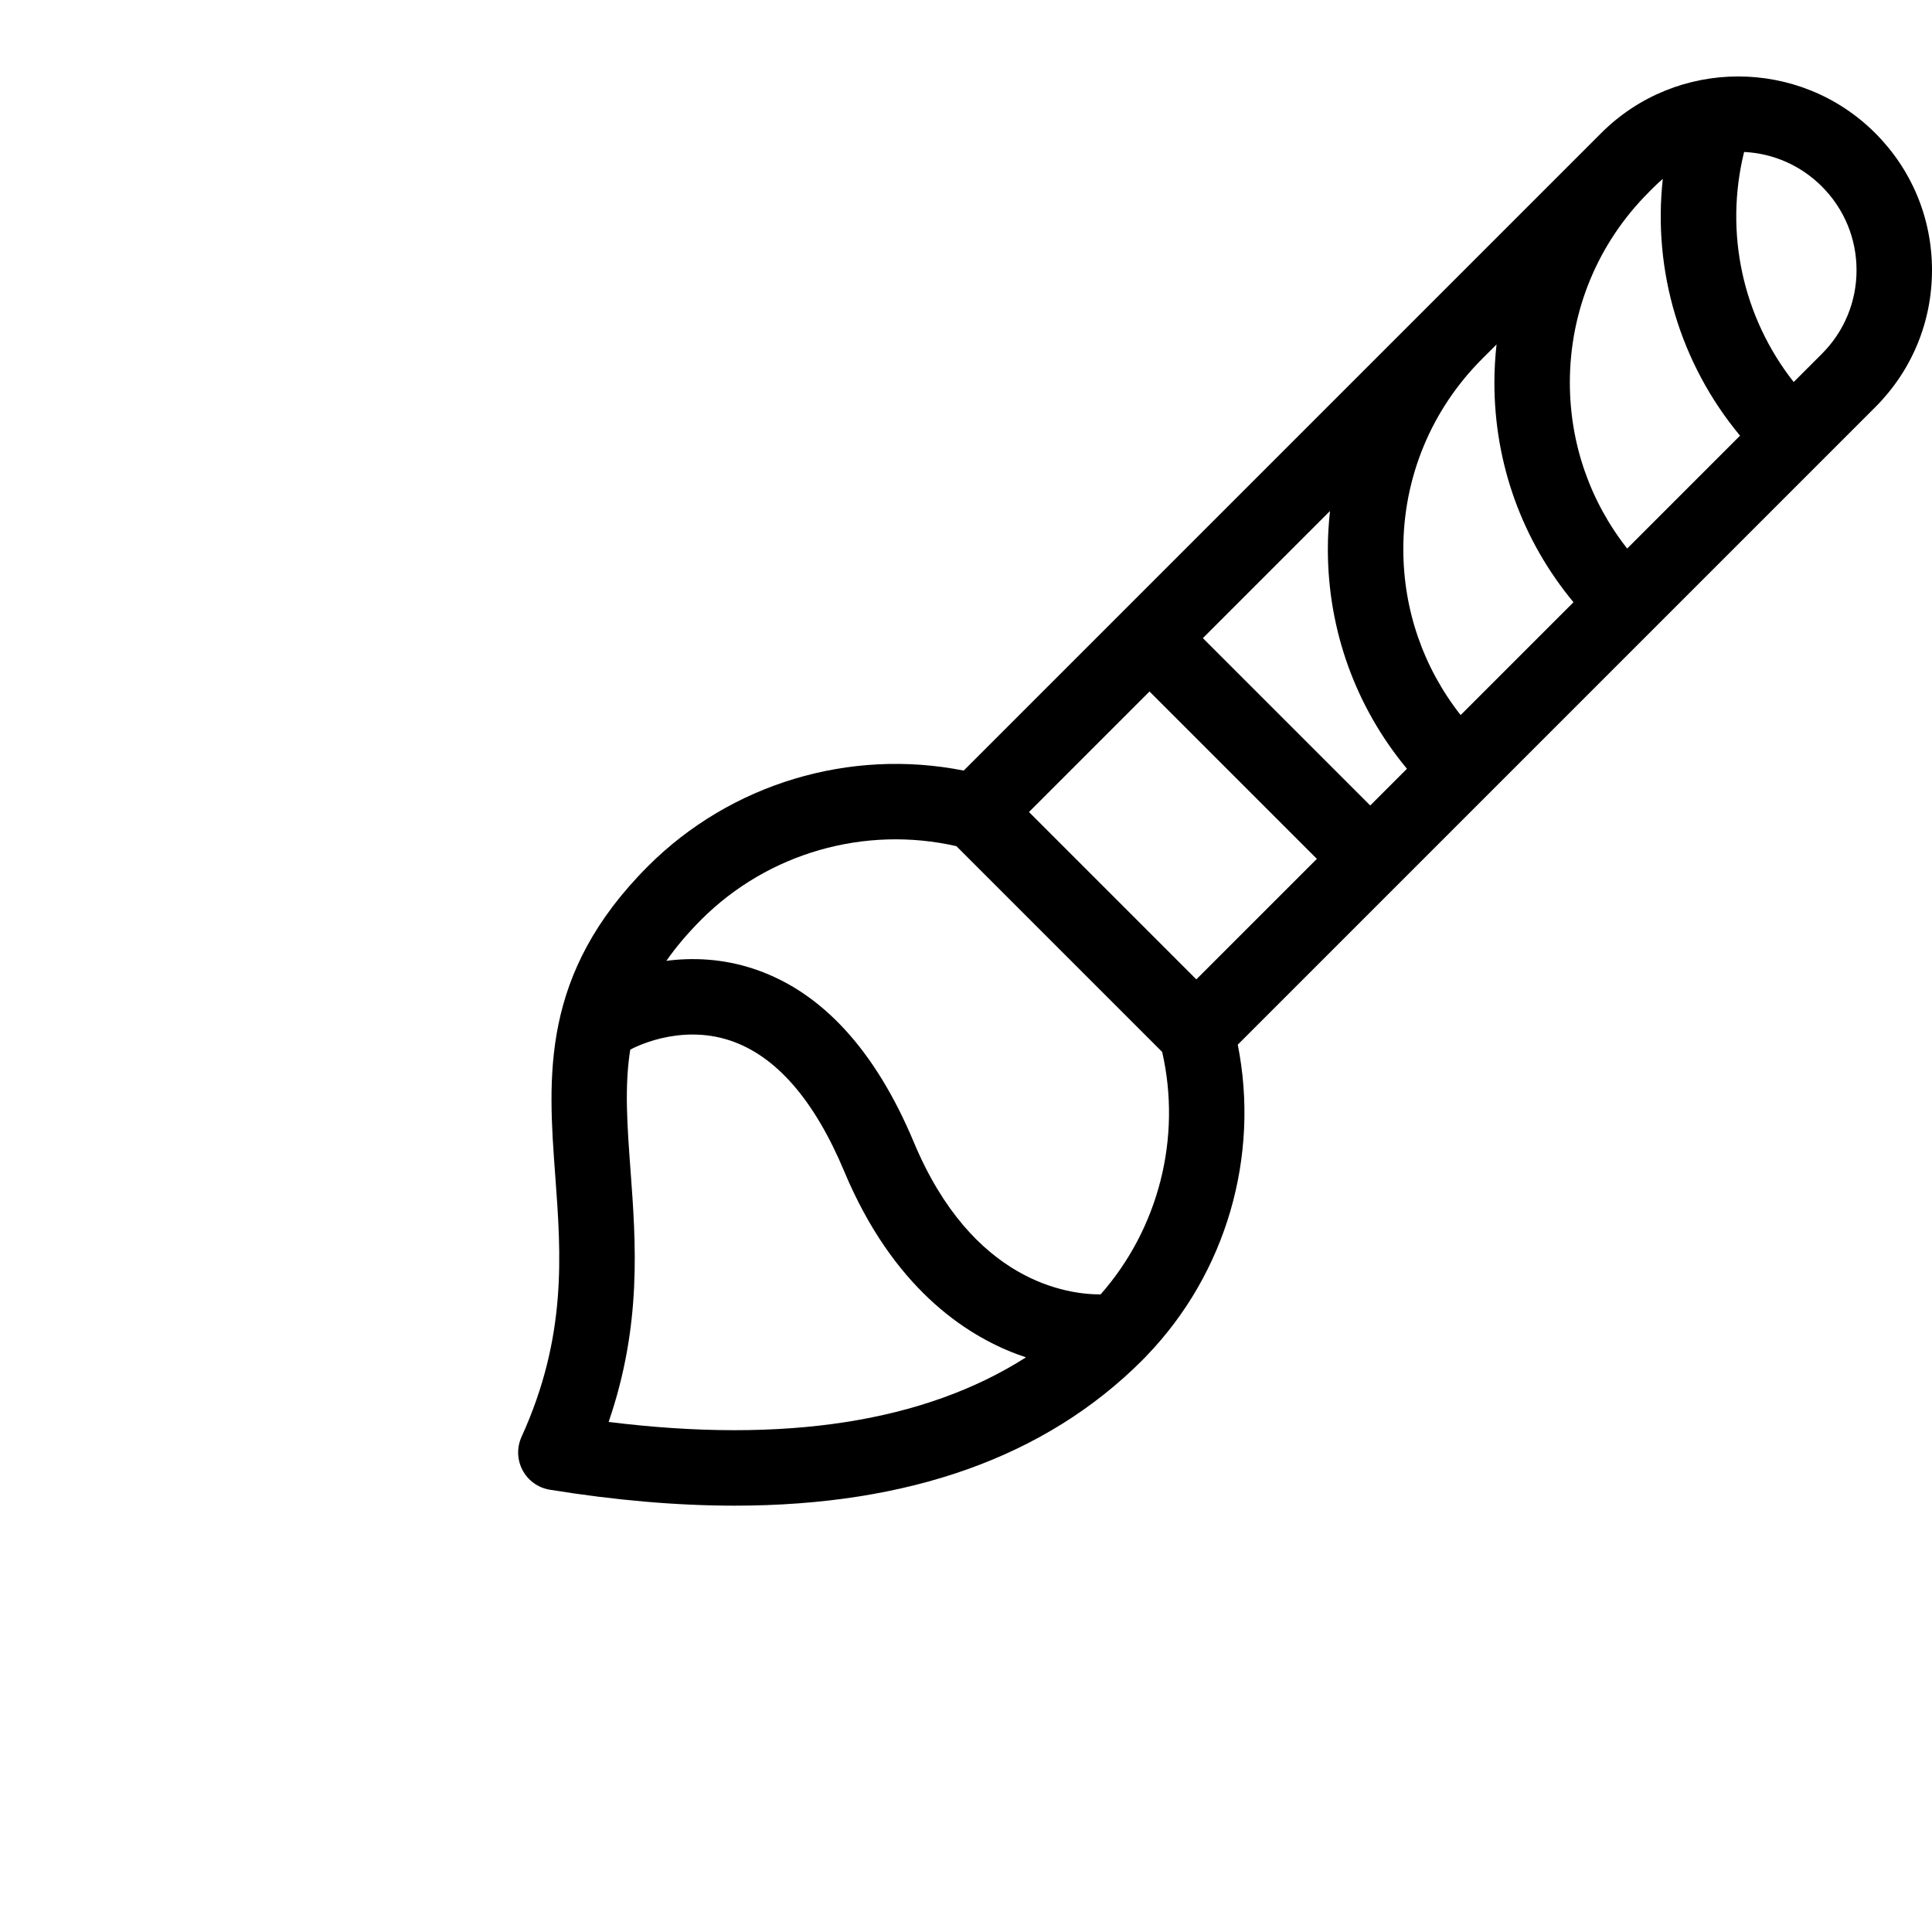
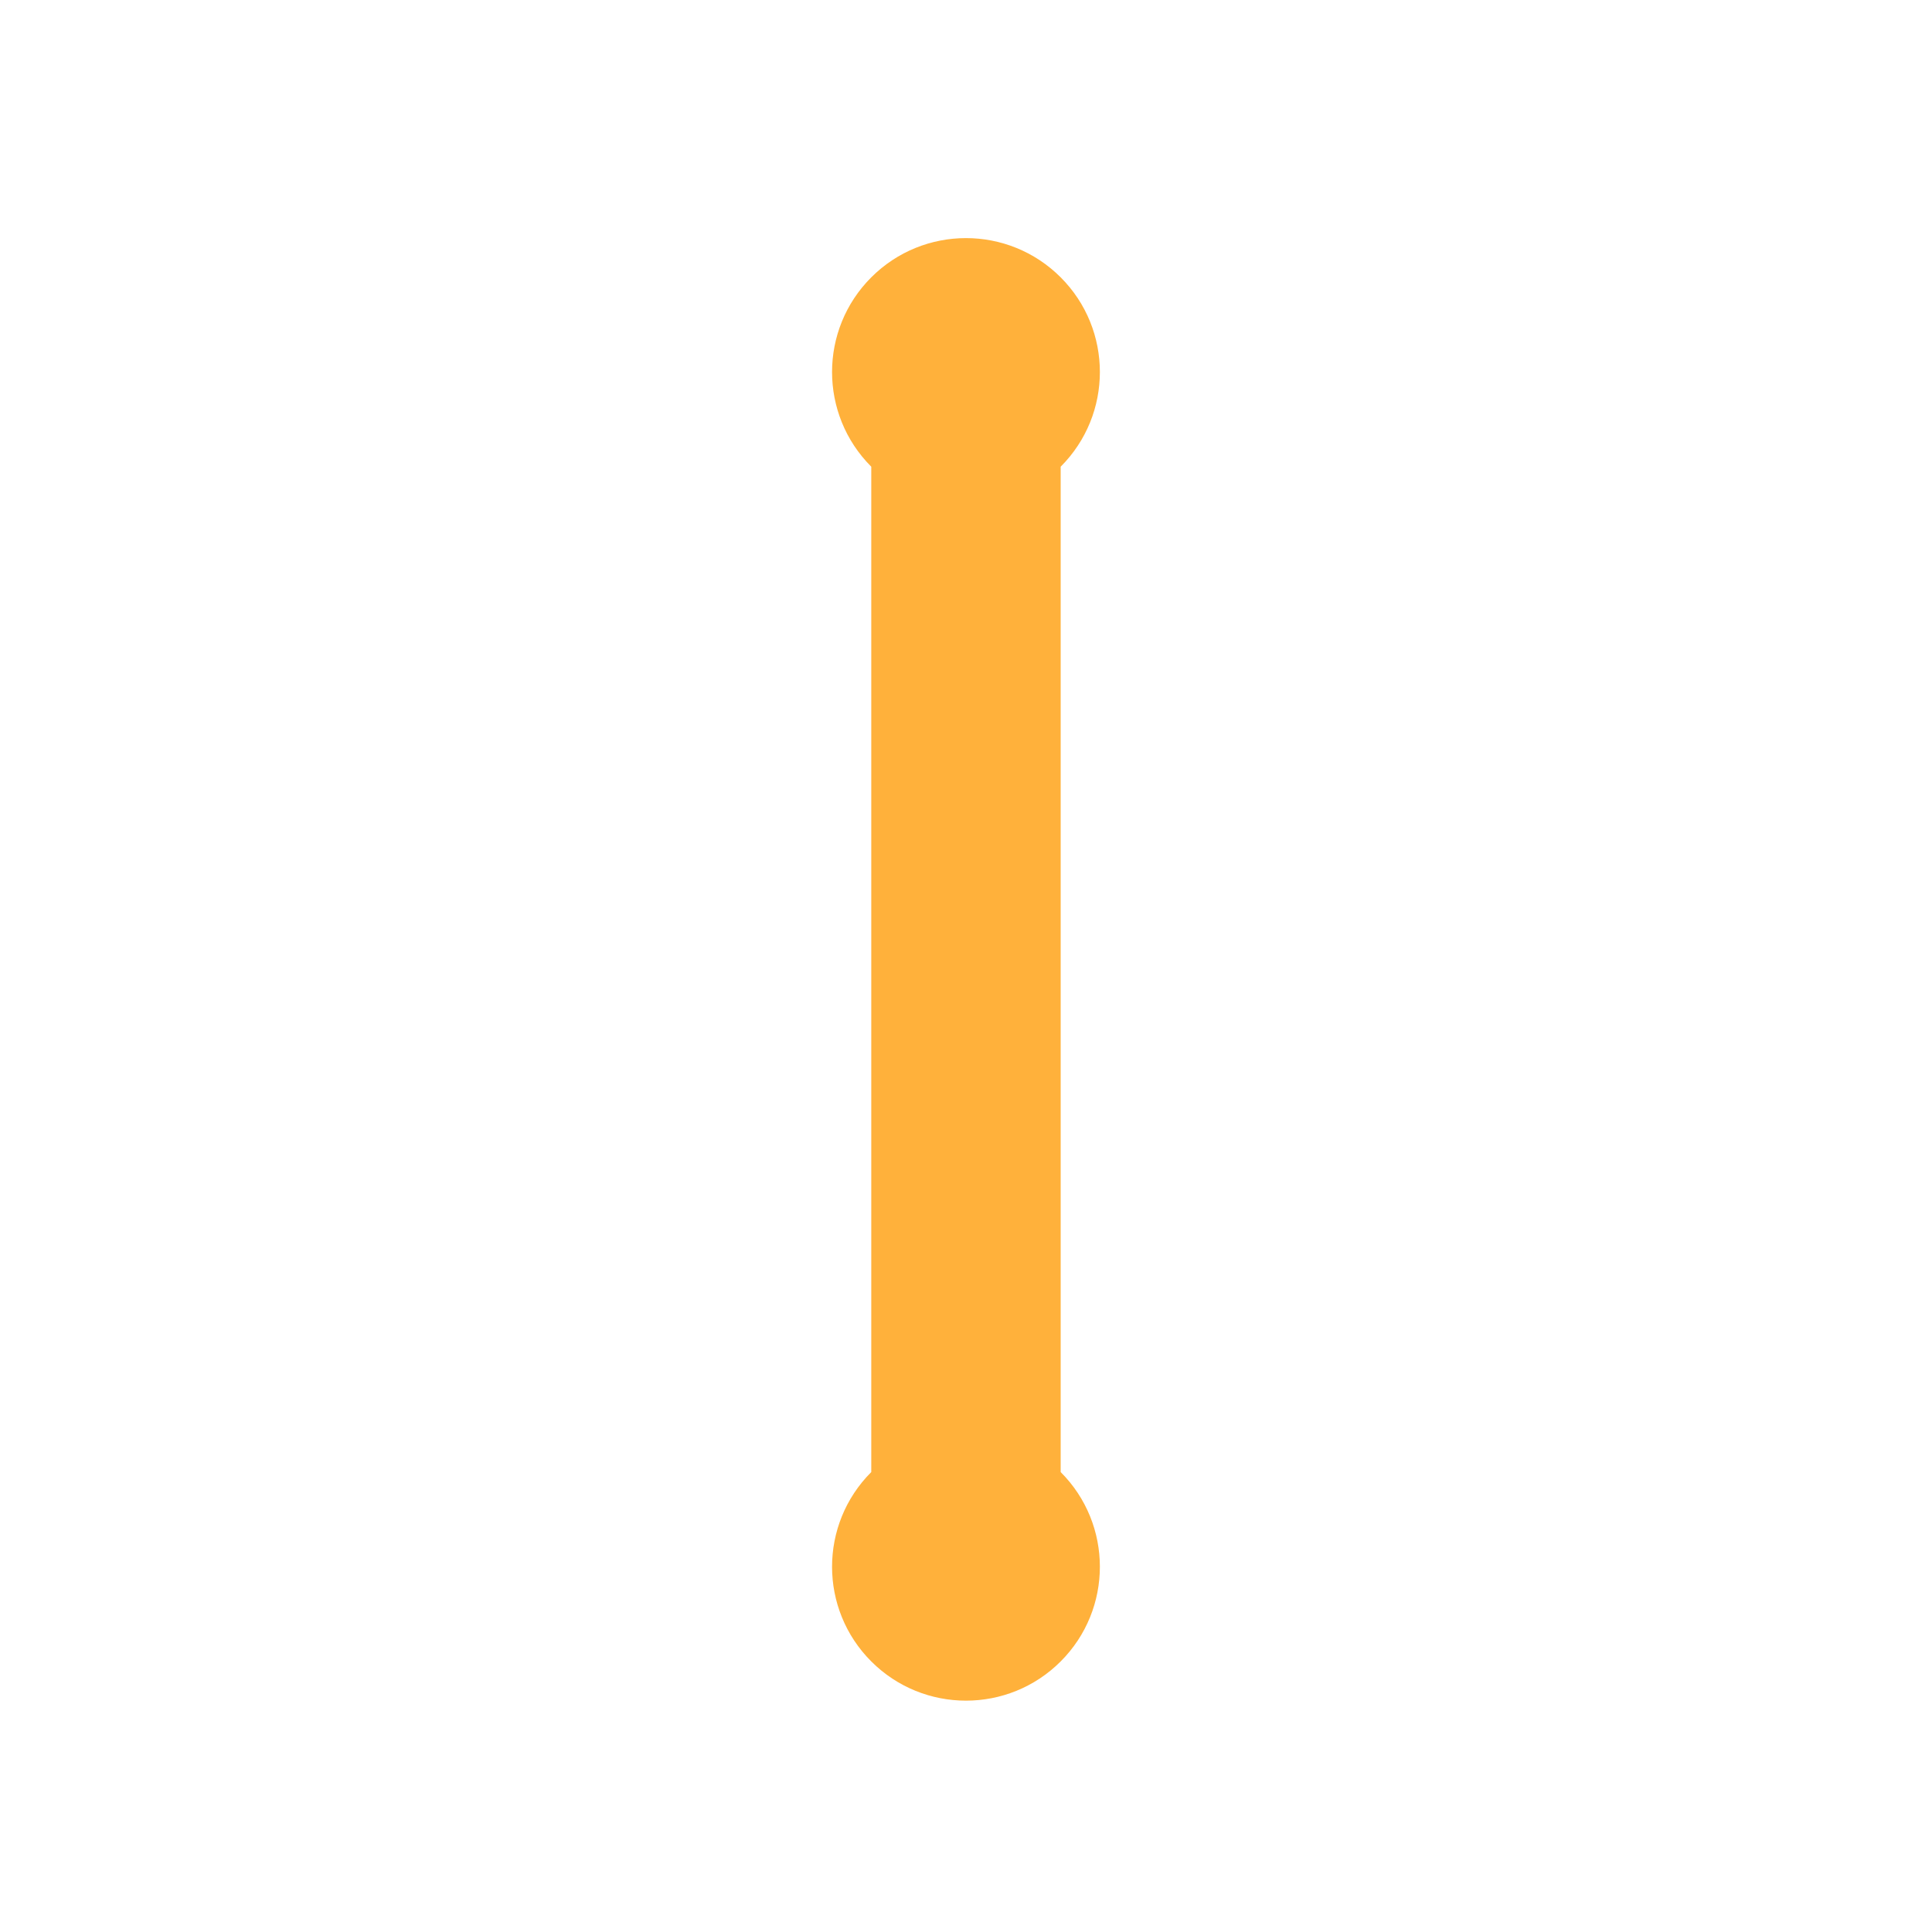
- <svg xmlns="http://www.w3.org/2000/svg" version="1.1" id="Capa_1" x="0px" y="0px" viewBox="0 0 512 512" style="enable-background:new 0 0 512 512;" xml:space="preserve">
-   <path d="M496.956,35.279L496.956,35.279c-20.025-20.025-52.608-20.024-72.634,0l-1.512,1.511c-0.001,0.002-0.003,0.003-0.005,0.005  c-0.003,0.003-0.006,0.007-0.01,0.01l-44.12,44.12c-0.001,0.002-0.003,0.003-0.005,0.005c-0.003,0.003-0.006,0.007-0.01,0.01  L255.388,204.213c-30.172-6-61.756,3.433-83.649,25.324c-28.553,28.553-26.538,55.759-24.59,82.069  c1.551,20.939,3.154,42.592-8.937,69.176c-1.291,2.837-1.185,6.114,0.287,8.861c1.472,2.748,4.141,4.652,7.217,5.15  c17.396,2.816,33.728,4.222,48.975,4.222c46.161,0,82.372-12.885,108.006-38.518c0.146-0.146,0.284-0.296,0.428-0.443  c0.271-0.252,0.529-0.517,0.77-0.796c21.028-21.833,30.014-52.797,24.126-82.409l168.935-168.935  C506.656,98.212,512,85.315,512,71.596S506.656,44.979,496.956,35.279z M431.218,145.368c-9.838-12.512-15.191-27.832-15.191-43.975  c0-19.048,7.429-36.968,20.92-50.458l1.517-1.517c0.705-0.705,1.439-1.37,2.197-1.998c-2.689,24.401,4.569,48.878,20.464,68.04  L431.218,145.368z M416.989,159.598l-29.905,29.905c-9.838-12.512-15.191-27.832-15.191-43.975c0-19.047,7.428-36.965,20.917-50.455  l3.789-3.789c-0.366,3.336-0.57,6.706-0.57,10.109C396.029,122.885,403.42,143.247,416.989,159.598z M372.855,203.732l-9.729,9.729  l-44.352-44.352l33.69-33.69c-0.366,3.336-0.57,6.705-0.57,10.109C351.894,167.02,359.286,187.381,372.855,203.732z   M304.632,183.252l44.352,44.352l-31.942,31.942l-44.352-44.352L304.632,183.252z M161.296,376.828  c8.83-25.735,7.23-47.336,5.798-66.699c-0.875-11.814-1.632-22.123-0.073-31.955c0.044-0.025,0.089-0.043,0.133-0.069  c0.121-0.071,12.506-6.971,26.356-2.348c12.121,4.049,22.293,15.723,30.234,34.699c12.804,30.6,31.909,43.202,45.682,48.384  c0.833,0.314,1.654,0.598,2.468,0.868C244.969,376.884,207.917,382.632,161.296,376.828z M291.675,343.029  c-8.688,0.036-33.979-3.239-49.484-40.291c-10.265-24.533-24.513-39.992-42.348-45.949c-8.468-2.828-16.488-3.032-23.248-2.157  c2.503-3.588,5.552-7.221,9.285-10.955c17.644-17.644,43.323-24.969,67.578-19.434l54.532,54.533  C313.184,301.55,307.045,325.576,291.675,343.029z M482.815,93.771l-7.469,7.469c-13.538-17.223-18.406-39.573-13.142-60.968  c7.789,0.38,15.058,3.594,20.61,9.147l0,0c5.925,5.924,9.187,13.799,9.187,22.175S488.739,87.848,482.815,93.771z" />
+ <svg xmlns="http://www.w3.org/2000/svg" viewBox="0 0 32 32">
+   <path d="M17.568,7.73a2.218,2.218,0,1,0-3.137,0V24.382a2.218,2.218,0,1,0,3.137,0Z" style="fill:#ffb13b" />
</svg>
